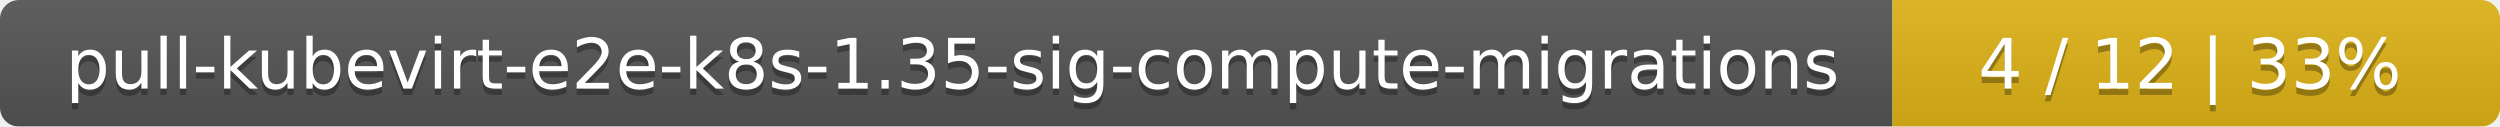
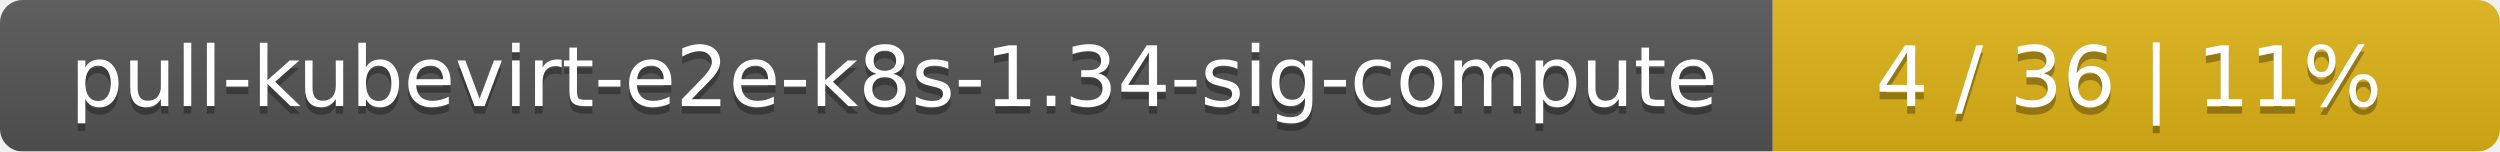
- <svg xmlns="http://www.w3.org/2000/svg" width="395" height="20">
+ <svg xmlns="http://www.w3.org/2000/svg" width="330" height="20">
  <linearGradient id="smooth" x2="0" y2="100%">
    <stop offset="0" stop-color="#bbb" stop-opacity=".1" />
    <stop offset="1" stop-opacity=".1" />
  </linearGradient>
  <mask id="round">
-     <rect width="395" height="20" rx="3" fill="#fff" />
+     <rect width="330" height="20" rx="3" fill="#fff" />
  </mask>
  <g mask="url(#round)">
-     <rect width="299" height="20" fill="#555" />
-     <rect x="299" width="96" height="20" fill="#dfb317" />
-     <rect width="395" height="20" fill="url(#smooth)" />
+     <rect width="234" height="20" fill="#555" />
+     <rect x="234" width="96" height="20" fill="#dfb317" />
+     <rect width="330" height="20" fill="url(#smooth)" />
  </g>
  <g fill="#fff" text-anchor="middle" font-family="DejaVu Sans,Verdana,Geneva,sans-serif" font-size="11">
-     <text x="150.5" y="15" fill="#010101" fill-opacity=".3">pull-kubevirt-e2e-k8s-1.35-sig-compute-migrations</text>
-     <text x="150.5" y="14">pull-kubevirt-e2e-k8s-1.35-sig-compute-migrations</text>
-     <text x="346" y="15" fill="#010101" fill-opacity=".3">4 / 12    |    33%</text>
-     <text x="346" y="14">4 / 12    |    33%</text>
+     <text x="118" y="15" fill="#010101" fill-opacity=".3">pull-kubevirt-e2e-k8s-1.34-sig-compute</text>
+     <text x="118" y="14">pull-kubevirt-e2e-k8s-1.34-sig-compute</text>
+     <text x="281" y="15" fill="#010101" fill-opacity=".3">4 / 36    |    11%</text>
+     <text x="281" y="14">4 / 36    |    11%</text>
  </g>
</svg>
